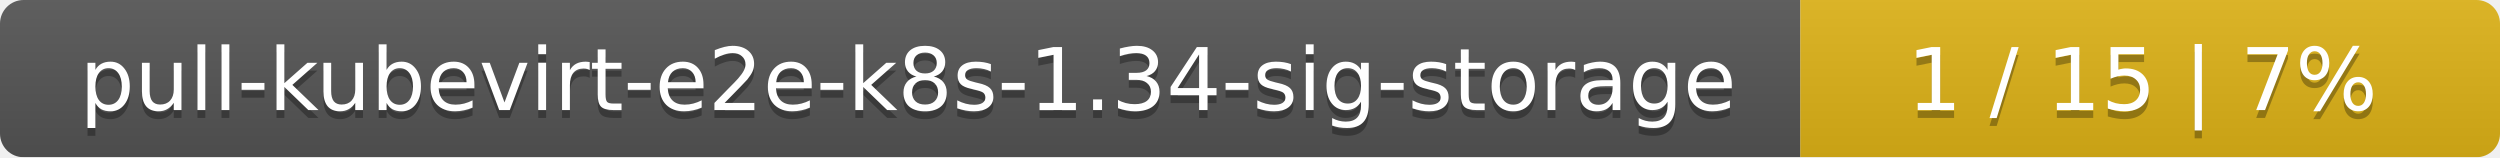
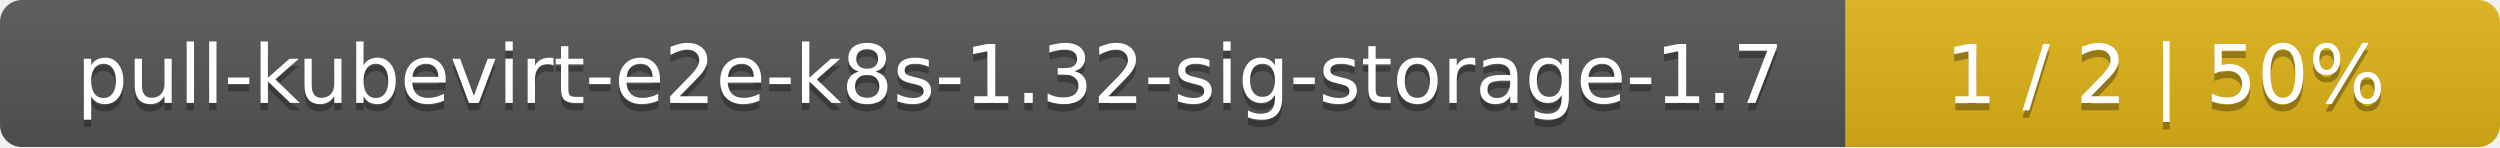
- <svg xmlns="http://www.w3.org/2000/svg" width="318" height="20">
+ <svg xmlns="http://www.w3.org/2000/svg" width="340" height="20">
  <linearGradient id="smooth" x2="0" y2="100%">
    <stop offset="0" stop-color="#bbb" stop-opacity=".1" />
    <stop offset="1" stop-opacity=".1" />
  </linearGradient>
  <mask id="round">
-     <rect width="318" height="20" rx="3" fill="#fff" />
+     <rect width="340" height="20" rx="3" fill="#fff" />
  </mask>
  <g mask="url(#round)">
-     <rect width="229" height="20" fill="#555" />
-     <rect x="229" width="89" height="20" fill="#dfb317" />
-     <rect width="318" height="20" fill="url(#smooth)" />
+     <rect width="251" height="20" fill="#555" />
+     <rect x="251" width="89" height="20" fill="#dfb317" />
+     <rect width="340" height="20" fill="url(#smooth)" />
  </g>
  <g fill="#fff" text-anchor="middle" font-family="DejaVu Sans,Verdana,Geneva,sans-serif" font-size="11">
-     <text x="115.5" y="15" fill="#010101" fill-opacity=".3">pull-kubevirt-e2e-k8s-1.34-sig-storage</text>
-     <text x="115.5" y="14">pull-kubevirt-e2e-k8s-1.34-sig-storage</text>
-     <text x="272.5" y="15" fill="#010101" fill-opacity=".3">1 / 15    |    7%</text>
-     <text x="272.5" y="14">1 / 15    |    7%</text>
+     <text x="126.5" y="15" fill="#010101" fill-opacity=".3">pull-kubevirt-e2e-k8s-1.32-sig-storage-1.7</text>
+     <text x="126.5" y="14">pull-kubevirt-e2e-k8s-1.32-sig-storage-1.7</text>
+     <text x="294.5" y="15" fill="#010101" fill-opacity=".3">1 / 2    |    50%</text>
+     <text x="294.5" y="14">1 / 2    |    50%</text>
  </g>
</svg>
